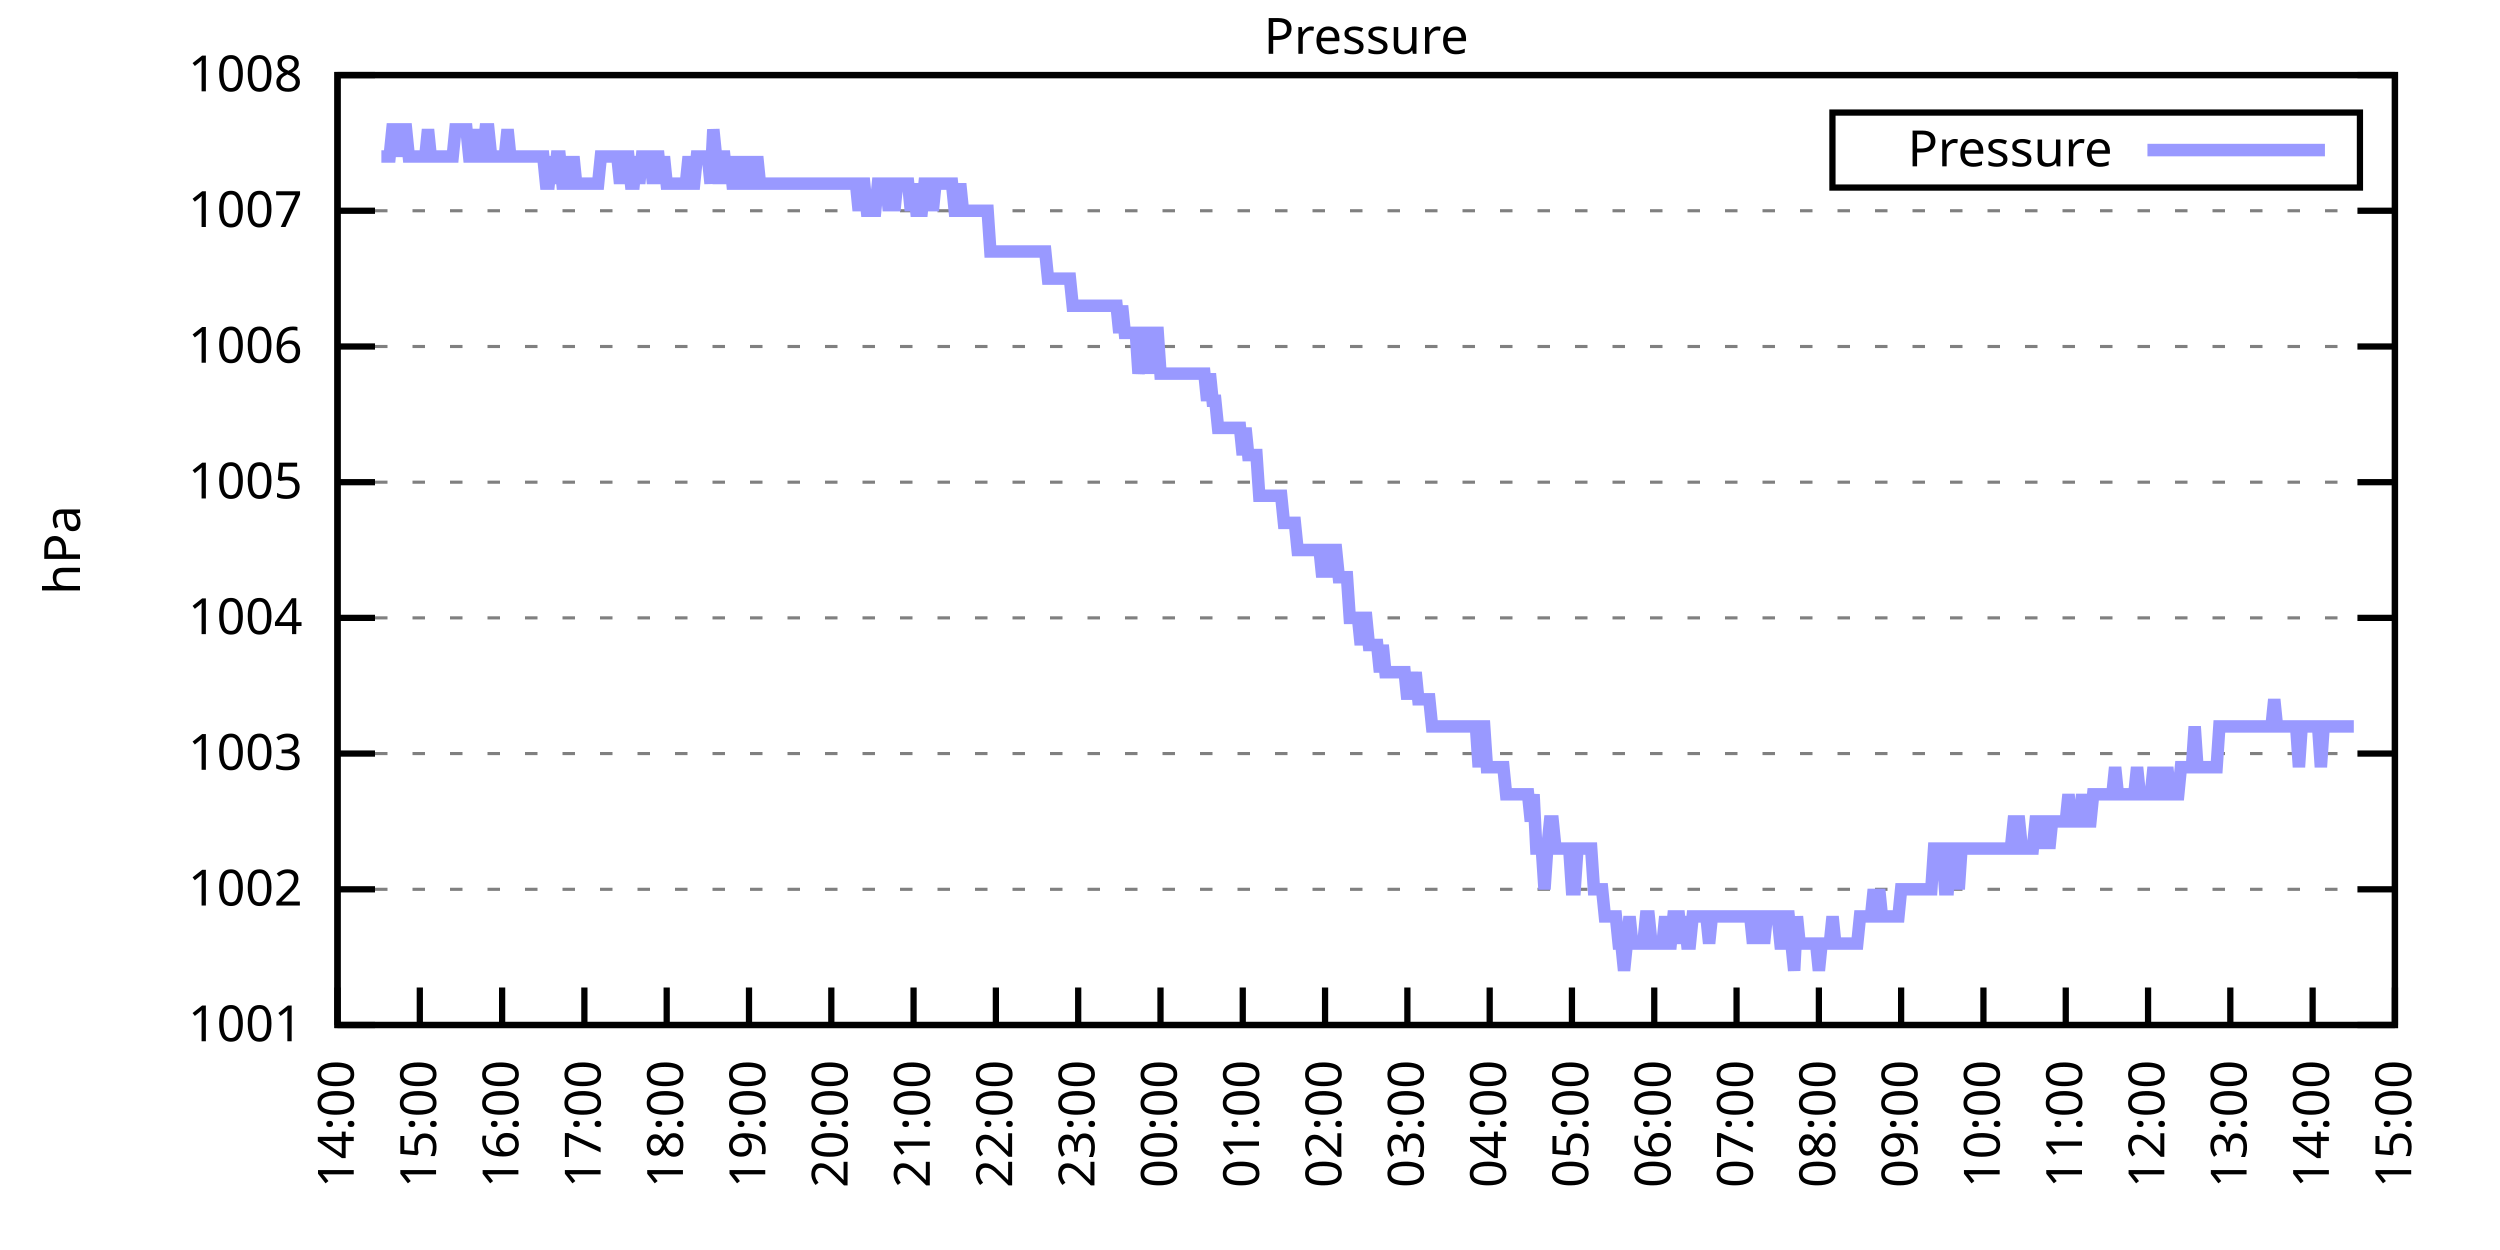
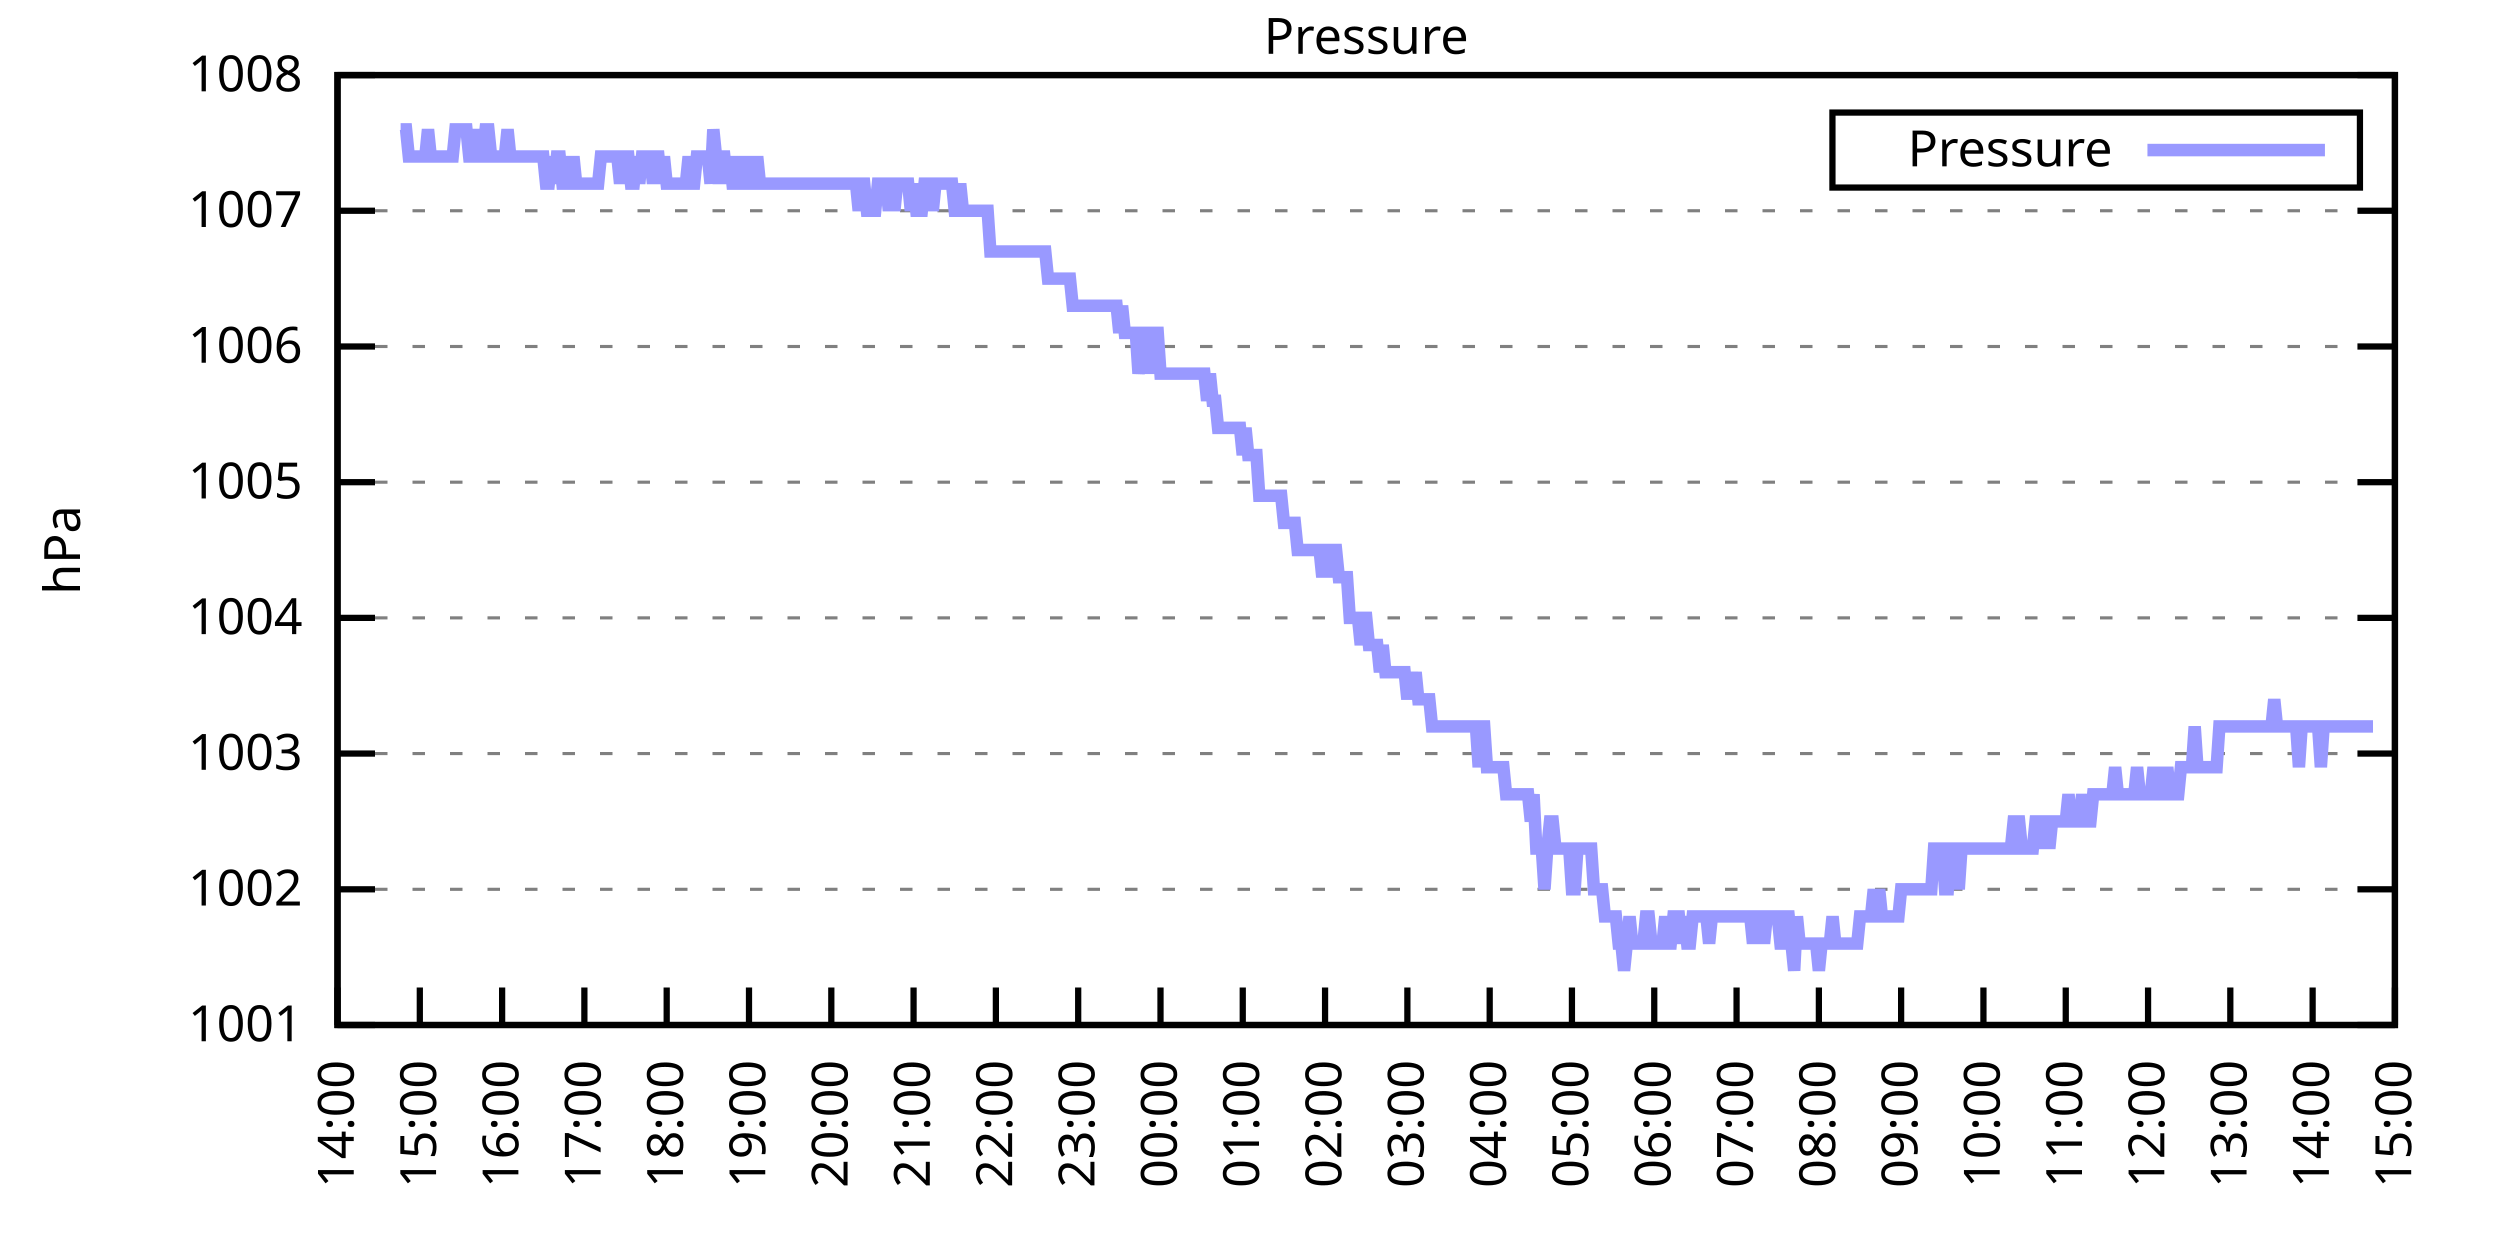
<svg xmlns="http://www.w3.org/2000/svg" xmlns:xlink="http://www.w3.org/1999/xlink" width="400" height="200" viewBox="0 0 400 200">
  <g id="gnuplot_canvas">
    <rect x="0" y="0" width="400" height="200" fill="none" />
    <defs>
      <circle id="gpDot" r="0.5" stroke-width="0.5" stroke="currentColor" />
      <path id="gpPt0" stroke-width="0.333" stroke="currentColor" d="M-1,0 h2 M0,-1 v2" />
      <path id="gpPt1" stroke-width="0.333" stroke="currentColor" d="M-1,-1 L1,1 M1,-1 L-1,1" />
      <path id="gpPt2" stroke-width="0.333" stroke="currentColor" d="M-1,0 L1,0 M0,-1 L0,1 M-1,-1 L1,1 M-1,1 L1,-1" />
      <rect id="gpPt3" stroke-width="0.333" stroke="currentColor" x="-1" y="-1" width="2" height="2" />
      <rect id="gpPt4" stroke-width="0.333" stroke="currentColor" fill="currentColor" x="-1" y="-1" width="2" height="2" />
      <circle id="gpPt5" stroke-width="0.333" stroke="currentColor" cx="0" cy="0" r="1" />
      <use xlink:href="#gpPt5" id="gpPt6" fill="currentColor" stroke="none" />
      <path id="gpPt7" stroke-width="0.333" stroke="currentColor" d="M0,-1.33 L-1.33,0.67 L1.33,0.67 z" />
      <use xlink:href="#gpPt7" id="gpPt8" fill="currentColor" stroke="none" />
      <use xlink:href="#gpPt7" id="gpPt9" stroke="currentColor" transform="rotate(180)" />
      <use xlink:href="#gpPt9" id="gpPt10" fill="currentColor" stroke="none" />
      <use xlink:href="#gpPt3" id="gpPt11" stroke="currentColor" transform="rotate(45)" />
      <use xlink:href="#gpPt11" id="gpPt12" fill="currentColor" stroke="none" />
      <path id="gpPt13" stroke-width="0.333" stroke="currentColor" d="M0,1.330 L1.265,0.411 L0.782,-1.067 L-0.782,-1.076 L-1.265,0.411 z" />
      <use xlink:href="#gpPt13" id="gpPt14" fill="currentColor" stroke="none" />
      <filter id="textbox" filterUnits="objectBoundingBox" x="0" y="0" height="1" width="1">
        <feFlood flood-color="white" flood-opacity="1" result="bgnd" />
        <feComposite in="SourceGraphic" in2="bgnd" operator="atop" />
      </filter>
      <filter id="greybox" filterUnits="objectBoundingBox" x="0" y="0" height="1" width="1">
        <feFlood flood-color="lightgrey" flood-opacity="1" result="grey" />
        <feComposite in="SourceGraphic" in2="grey" operator="atop" />
      </filter>
    </defs>
    <g fill="none" color="white" stroke="currentColor" stroke-width="1.00" stroke-linecap="butt" stroke-linejoin="miter">
</g>
    <g fill="none" color="black" stroke="currentColor" stroke-width="1.00" stroke-linecap="butt" stroke-linejoin="miter">
      <g stroke="none" shape-rendering="crispEdges">
        <polygon fill="rgb(255, 255, 255)" points="54.00,164.00 383.18,164.00 383.18,12.02 54.00,12.02 " />
      </g>
    </g>
    <g fill="none" color="black" stroke="currentColor" stroke-width="1.00" stroke-linecap="butt" stroke-linejoin="miter">
</g>
    <g fill="none" color="black" stroke="black" stroke-width="0.50" stroke-linecap="butt" stroke-linejoin="miter">
</g>
    <g fill="none" color="gray" stroke="currentColor" stroke-width="0.50" stroke-linecap="butt" stroke-linejoin="miter">
      <path stroke="gray" stroke-dasharray="2,4" class="gridline" d="M54.00,164.00 L383.19,164.00  " />
    </g>
    <g fill="none" color="gray" stroke="gray" stroke-width="1.00" stroke-linecap="butt" stroke-linejoin="miter">
</g>
    <g fill="none" color="black" stroke="currentColor" stroke-width="1.00" stroke-linecap="butt" stroke-linejoin="miter">
      <path stroke="black" d="M54.00,164.00 L60.00,164.00 M383.19,164.00 L377.19,164.00  " />
      <g transform="translate(48.40,166.60)" stroke="none" fill="black" font-family="Sans" font-size="8.00" text-anchor="end">
        <text>
          <tspan font-family="Sans"> 1001</tspan>
        </text>
      </g>
    </g>
    <g fill="none" color="black" stroke="currentColor" stroke-width="1.00" stroke-linecap="butt" stroke-linejoin="miter">
</g>
    <g fill="none" color="black" stroke="black" stroke-width="0.50" stroke-linecap="butt" stroke-linejoin="miter">
</g>
    <g fill="none" color="gray" stroke="currentColor" stroke-width="0.50" stroke-linecap="butt" stroke-linejoin="miter">
      <path stroke="gray" stroke-dasharray="2,4" class="gridline" d="M54.00,142.29 L383.19,142.29  " />
    </g>
    <g fill="none" color="gray" stroke="gray" stroke-width="1.00" stroke-linecap="butt" stroke-linejoin="miter">
</g>
    <g fill="none" color="black" stroke="currentColor" stroke-width="1.00" stroke-linecap="butt" stroke-linejoin="miter">
      <path stroke="black" d="M54.00,142.29 L60.00,142.29 M383.19,142.29 L377.19,142.29  " />
      <g transform="translate(48.40,144.89)" stroke="none" fill="black" font-family="Sans" font-size="8.00" text-anchor="end">
        <text>
          <tspan font-family="Sans"> 1002</tspan>
        </text>
      </g>
    </g>
    <g fill="none" color="black" stroke="currentColor" stroke-width="1.00" stroke-linecap="butt" stroke-linejoin="miter">
</g>
    <g fill="none" color="black" stroke="black" stroke-width="0.50" stroke-linecap="butt" stroke-linejoin="miter">
</g>
    <g fill="none" color="gray" stroke="currentColor" stroke-width="0.50" stroke-linecap="butt" stroke-linejoin="miter">
      <path stroke="gray" stroke-dasharray="2,4" class="gridline" d="M54.00,120.57 L383.19,120.57  " />
    </g>
    <g fill="none" color="gray" stroke="gray" stroke-width="1.00" stroke-linecap="butt" stroke-linejoin="miter">
</g>
    <g fill="none" color="black" stroke="currentColor" stroke-width="1.00" stroke-linecap="butt" stroke-linejoin="miter">
      <path stroke="black" d="M54.00,120.57 L60.00,120.57 M383.19,120.57 L377.19,120.57  " />
      <g transform="translate(48.40,123.17)" stroke="none" fill="black" font-family="Sans" font-size="8.00" text-anchor="end">
        <text>
          <tspan font-family="Sans"> 1003</tspan>
        </text>
      </g>
    </g>
    <g fill="none" color="black" stroke="currentColor" stroke-width="1.00" stroke-linecap="butt" stroke-linejoin="miter">
</g>
    <g fill="none" color="black" stroke="black" stroke-width="0.50" stroke-linecap="butt" stroke-linejoin="miter">
</g>
    <g fill="none" color="gray" stroke="currentColor" stroke-width="0.50" stroke-linecap="butt" stroke-linejoin="miter">
      <path stroke="gray" stroke-dasharray="2,4" class="gridline" d="M54.00,98.86 L383.19,98.86  " />
    </g>
    <g fill="none" color="gray" stroke="gray" stroke-width="1.00" stroke-linecap="butt" stroke-linejoin="miter">
</g>
    <g fill="none" color="black" stroke="currentColor" stroke-width="1.00" stroke-linecap="butt" stroke-linejoin="miter">
      <path stroke="black" d="M54.00,98.86 L60.00,98.86 M383.19,98.86 L377.19,98.86  " />
      <g transform="translate(48.40,101.46)" stroke="none" fill="black" font-family="Sans" font-size="8.00" text-anchor="end">
        <text>
          <tspan font-family="Sans"> 1004</tspan>
        </text>
      </g>
    </g>
    <g fill="none" color="black" stroke="currentColor" stroke-width="1.00" stroke-linecap="butt" stroke-linejoin="miter">
</g>
    <g fill="none" color="black" stroke="black" stroke-width="0.50" stroke-linecap="butt" stroke-linejoin="miter">
</g>
    <g fill="none" color="gray" stroke="currentColor" stroke-width="0.50" stroke-linecap="butt" stroke-linejoin="miter">
      <path stroke="gray" stroke-dasharray="2,4" class="gridline" d="M54.00,77.15 L383.19,77.15  " />
    </g>
    <g fill="none" color="gray" stroke="gray" stroke-width="1.00" stroke-linecap="butt" stroke-linejoin="miter">
</g>
    <g fill="none" color="black" stroke="currentColor" stroke-width="1.00" stroke-linecap="butt" stroke-linejoin="miter">
      <path stroke="black" d="M54.00,77.15 L60.00,77.15 M383.19,77.15 L377.19,77.15  " />
      <g transform="translate(48.40,79.75)" stroke="none" fill="black" font-family="Sans" font-size="8.00" text-anchor="end">
        <text>
          <tspan font-family="Sans"> 1005</tspan>
        </text>
      </g>
    </g>
    <g fill="none" color="black" stroke="currentColor" stroke-width="1.00" stroke-linecap="butt" stroke-linejoin="miter">
</g>
    <g fill="none" color="black" stroke="black" stroke-width="0.50" stroke-linecap="butt" stroke-linejoin="miter">
</g>
    <g fill="none" color="gray" stroke="currentColor" stroke-width="0.50" stroke-linecap="butt" stroke-linejoin="miter">
      <path stroke="gray" stroke-dasharray="2,4" class="gridline" d="M54.00,55.44 L383.19,55.44  " />
    </g>
    <g fill="none" color="gray" stroke="gray" stroke-width="1.00" stroke-linecap="butt" stroke-linejoin="miter">
</g>
    <g fill="none" color="black" stroke="currentColor" stroke-width="1.00" stroke-linecap="butt" stroke-linejoin="miter">
      <path stroke="black" d="M54.00,55.44 L60.00,55.44 M383.19,55.44 L377.19,55.44  " />
      <g transform="translate(48.40,58.04)" stroke="none" fill="black" font-family="Sans" font-size="8.00" text-anchor="end">
        <text>
          <tspan font-family="Sans"> 1006</tspan>
        </text>
      </g>
    </g>
    <g fill="none" color="black" stroke="currentColor" stroke-width="1.00" stroke-linecap="butt" stroke-linejoin="miter">
</g>
    <g fill="none" color="black" stroke="black" stroke-width="0.50" stroke-linecap="butt" stroke-linejoin="miter">
</g>
    <g fill="none" color="gray" stroke="currentColor" stroke-width="0.50" stroke-linecap="butt" stroke-linejoin="miter">
      <path stroke="gray" stroke-dasharray="2,4" class="gridline" d="M54.00,33.72 L383.19,33.72  " />
    </g>
    <g fill="none" color="gray" stroke="gray" stroke-width="1.00" stroke-linecap="butt" stroke-linejoin="miter">
</g>
    <g fill="none" color="black" stroke="currentColor" stroke-width="1.00" stroke-linecap="butt" stroke-linejoin="miter">
      <path stroke="black" d="M54.00,33.72 L60.00,33.72 M383.19,33.72 L377.19,33.72  " />
      <g transform="translate(48.40,36.32)" stroke="none" fill="black" font-family="Sans" font-size="8.00" text-anchor="end">
        <text>
          <tspan font-family="Sans"> 1007</tspan>
        </text>
      </g>
    </g>
    <g fill="none" color="black" stroke="currentColor" stroke-width="1.00" stroke-linecap="butt" stroke-linejoin="miter">
</g>
    <g fill="none" color="black" stroke="black" stroke-width="0.50" stroke-linecap="butt" stroke-linejoin="miter">
</g>
    <g fill="none" color="gray" stroke="currentColor" stroke-width="0.50" stroke-linecap="butt" stroke-linejoin="miter">
      <path stroke="gray" stroke-dasharray="2,4" class="gridline" d="M54.00,12.01 L383.19,12.01  " />
    </g>
    <g fill="none" color="gray" stroke="gray" stroke-width="1.00" stroke-linecap="butt" stroke-linejoin="miter">
</g>
    <g fill="none" color="black" stroke="currentColor" stroke-width="1.00" stroke-linecap="butt" stroke-linejoin="miter">
      <path stroke="black" d="M54.00,12.01 L60.00,12.01 M383.19,12.01 L377.19,12.01  " />
      <g transform="translate(48.40,14.61)" stroke="none" fill="black" font-family="Sans" font-size="8.00" text-anchor="end">
        <text>
          <tspan font-family="Sans"> 1008</tspan>
        </text>
      </g>
    </g>
    <g fill="none" color="black" stroke="currentColor" stroke-width="1.00" stroke-linecap="butt" stroke-linejoin="miter">
      <path stroke="black" d="M54.00,164.00 L54.00,158.00  " />
      <g transform="translate(56.60,169.60) rotate(270.00)" stroke="none" fill="black" font-family="Sans" font-size="8.00" text-anchor="end">
        <text>
          <tspan font-family="Sans">14:00</tspan>
        </text>
      </g>
    </g>
    <g fill="none" color="black" stroke="currentColor" stroke-width="1.00" stroke-linecap="butt" stroke-linejoin="miter">
      <path stroke="black" d="M67.17,164.00 L67.17,158.00  " />
      <g transform="translate(69.77,169.60) rotate(270.00)" stroke="none" fill="black" font-family="Sans" font-size="8.00" text-anchor="end">
        <text>
          <tspan font-family="Sans">15:00</tspan>
        </text>
      </g>
    </g>
    <g fill="none" color="black" stroke="currentColor" stroke-width="1.00" stroke-linecap="butt" stroke-linejoin="miter">
      <path stroke="black" d="M80.34,164.00 L80.34,158.00  " />
      <g transform="translate(82.94,169.60) rotate(270.00)" stroke="none" fill="black" font-family="Sans" font-size="8.00" text-anchor="end">
        <text>
          <tspan font-family="Sans">16:00</tspan>
        </text>
      </g>
    </g>
    <g fill="none" color="black" stroke="currentColor" stroke-width="1.00" stroke-linecap="butt" stroke-linejoin="miter">
      <path stroke="black" d="M93.50,164.00 L93.50,158.00  " />
      <g transform="translate(96.10,169.60) rotate(270.00)" stroke="none" fill="black" font-family="Sans" font-size="8.00" text-anchor="end">
        <text>
          <tspan font-family="Sans">17:00</tspan>
        </text>
      </g>
    </g>
    <g fill="none" color="black" stroke="currentColor" stroke-width="1.00" stroke-linecap="butt" stroke-linejoin="miter">
      <path stroke="black" d="M106.67,164.00 L106.67,158.00  " />
      <g transform="translate(109.27,169.60) rotate(270.00)" stroke="none" fill="black" font-family="Sans" font-size="8.00" text-anchor="end">
        <text>
          <tspan font-family="Sans">18:00</tspan>
        </text>
      </g>
    </g>
    <g fill="none" color="black" stroke="currentColor" stroke-width="1.00" stroke-linecap="butt" stroke-linejoin="miter">
      <path stroke="black" d="M119.84,164.00 L119.84,158.00  " />
      <g transform="translate(122.44,169.60) rotate(270.00)" stroke="none" fill="black" font-family="Sans" font-size="8.00" text-anchor="end">
        <text>
          <tspan font-family="Sans">19:00</tspan>
        </text>
      </g>
    </g>
    <g fill="none" color="black" stroke="currentColor" stroke-width="1.00" stroke-linecap="butt" stroke-linejoin="miter">
      <path stroke="black" d="M133.01,164.00 L133.01,158.00  " />
      <g transform="translate(135.61,169.60) rotate(270.00)" stroke="none" fill="black" font-family="Sans" font-size="8.00" text-anchor="end">
        <text>
          <tspan font-family="Sans">20:00</tspan>
        </text>
      </g>
    </g>
    <g fill="none" color="black" stroke="currentColor" stroke-width="1.00" stroke-linecap="butt" stroke-linejoin="miter">
      <path stroke="black" d="M146.17,164.00 L146.17,158.00  " />
      <g transform="translate(148.77,169.60) rotate(270.00)" stroke="none" fill="black" font-family="Sans" font-size="8.00" text-anchor="end">
        <text>
          <tspan font-family="Sans">21:00</tspan>
        </text>
      </g>
    </g>
    <g fill="none" color="black" stroke="currentColor" stroke-width="1.00" stroke-linecap="butt" stroke-linejoin="miter">
      <path stroke="black" d="M159.34,164.00 L159.34,158.00  " />
      <g transform="translate(161.94,169.60) rotate(270.00)" stroke="none" fill="black" font-family="Sans" font-size="8.00" text-anchor="end">
        <text>
          <tspan font-family="Sans">22:00</tspan>
        </text>
      </g>
    </g>
    <g fill="none" color="black" stroke="currentColor" stroke-width="1.00" stroke-linecap="butt" stroke-linejoin="miter">
      <path stroke="black" d="M172.51,164.00 L172.51,158.00  " />
      <g transform="translate(175.11,169.60) rotate(270.00)" stroke="none" fill="black" font-family="Sans" font-size="8.00" text-anchor="end">
        <text>
          <tspan font-family="Sans">23:00</tspan>
        </text>
      </g>
    </g>
    <g fill="none" color="black" stroke="currentColor" stroke-width="1.00" stroke-linecap="butt" stroke-linejoin="miter">
      <path stroke="black" d="M185.68,164.00 L185.68,158.00  " />
      <g transform="translate(188.28,169.60) rotate(270.00)" stroke="none" fill="black" font-family="Sans" font-size="8.00" text-anchor="end">
        <text>
          <tspan font-family="Sans">00:00</tspan>
        </text>
      </g>
    </g>
    <g fill="none" color="black" stroke="currentColor" stroke-width="1.00" stroke-linecap="butt" stroke-linejoin="miter">
      <path stroke="black" d="M198.84,164.00 L198.84,158.00  " />
      <g transform="translate(201.44,169.60) rotate(270.00)" stroke="none" fill="black" font-family="Sans" font-size="8.00" text-anchor="end">
        <text>
          <tspan font-family="Sans">01:00</tspan>
        </text>
      </g>
    </g>
    <g fill="none" color="black" stroke="currentColor" stroke-width="1.00" stroke-linecap="butt" stroke-linejoin="miter">
      <path stroke="black" d="M212.01,164.00 L212.01,158.00  " />
      <g transform="translate(214.61,169.60) rotate(270.00)" stroke="none" fill="black" font-family="Sans" font-size="8.00" text-anchor="end">
        <text>
          <tspan font-family="Sans">02:00</tspan>
        </text>
      </g>
    </g>
    <g fill="none" color="black" stroke="currentColor" stroke-width="1.00" stroke-linecap="butt" stroke-linejoin="miter">
      <path stroke="black" d="M225.18,164.00 L225.18,158.00  " />
      <g transform="translate(227.78,169.60) rotate(270.00)" stroke="none" fill="black" font-family="Sans" font-size="8.00" text-anchor="end">
        <text>
          <tspan font-family="Sans">03:00</tspan>
        </text>
      </g>
    </g>
    <g fill="none" color="black" stroke="currentColor" stroke-width="1.00" stroke-linecap="butt" stroke-linejoin="miter">
      <path stroke="black" d="M238.35,164.00 L238.35,158.00  " />
      <g transform="translate(240.95,169.60) rotate(270.00)" stroke="none" fill="black" font-family="Sans" font-size="8.00" text-anchor="end">
        <text>
          <tspan font-family="Sans">04:00</tspan>
        </text>
      </g>
    </g>
    <g fill="none" color="black" stroke="currentColor" stroke-width="1.00" stroke-linecap="butt" stroke-linejoin="miter">
      <path stroke="black" d="M251.51,164.00 L251.51,158.00  " />
      <g transform="translate(254.11,169.60) rotate(270.00)" stroke="none" fill="black" font-family="Sans" font-size="8.00" text-anchor="end">
        <text>
          <tspan font-family="Sans">05:00</tspan>
        </text>
      </g>
    </g>
    <g fill="none" color="black" stroke="currentColor" stroke-width="1.00" stroke-linecap="butt" stroke-linejoin="miter">
      <path stroke="black" d="M264.68,164.00 L264.68,158.00  " />
      <g transform="translate(267.28,169.60) rotate(270.00)" stroke="none" fill="black" font-family="Sans" font-size="8.00" text-anchor="end">
        <text>
          <tspan font-family="Sans">06:00</tspan>
        </text>
      </g>
    </g>
    <g fill="none" color="black" stroke="currentColor" stroke-width="1.00" stroke-linecap="butt" stroke-linejoin="miter">
      <path stroke="black" d="M277.85,164.00 L277.85,158.00  " />
      <g transform="translate(280.45,169.60) rotate(270.00)" stroke="none" fill="black" font-family="Sans" font-size="8.00" text-anchor="end">
        <text>
          <tspan font-family="Sans">07:00</tspan>
        </text>
      </g>
    </g>
    <g fill="none" color="black" stroke="currentColor" stroke-width="1.00" stroke-linecap="butt" stroke-linejoin="miter">
      <path stroke="black" d="M291.02,164.00 L291.02,158.00  " />
      <g transform="translate(293.62,169.60) rotate(270.00)" stroke="none" fill="black" font-family="Sans" font-size="8.00" text-anchor="end">
        <text>
          <tspan font-family="Sans">08:00</tspan>
        </text>
      </g>
    </g>
    <g fill="none" color="black" stroke="currentColor" stroke-width="1.00" stroke-linecap="butt" stroke-linejoin="miter">
      <path stroke="black" d="M304.18,164.00 L304.18,158.00  " />
      <g transform="translate(306.78,169.60) rotate(270.00)" stroke="none" fill="black" font-family="Sans" font-size="8.00" text-anchor="end">
        <text>
          <tspan font-family="Sans">09:00</tspan>
        </text>
      </g>
    </g>
    <g fill="none" color="black" stroke="currentColor" stroke-width="1.00" stroke-linecap="butt" stroke-linejoin="miter">
      <path stroke="black" d="M317.35,164.00 L317.35,158.00  " />
      <g transform="translate(319.95,169.60) rotate(270.00)" stroke="none" fill="black" font-family="Sans" font-size="8.00" text-anchor="end">
        <text>
          <tspan font-family="Sans">10:00</tspan>
        </text>
      </g>
    </g>
    <g fill="none" color="black" stroke="currentColor" stroke-width="1.00" stroke-linecap="butt" stroke-linejoin="miter">
      <path stroke="black" d="M330.52,164.00 L330.52,158.00  " />
      <g transform="translate(333.12,169.60) rotate(270.00)" stroke="none" fill="black" font-family="Sans" font-size="8.00" text-anchor="end">
        <text>
          <tspan font-family="Sans">11:00</tspan>
        </text>
      </g>
    </g>
    <g fill="none" color="black" stroke="currentColor" stroke-width="1.00" stroke-linecap="butt" stroke-linejoin="miter">
      <path stroke="black" d="M343.69,164.00 L343.69,158.00  " />
      <g transform="translate(346.29,169.60) rotate(270.00)" stroke="none" fill="black" font-family="Sans" font-size="8.00" text-anchor="end">
        <text>
          <tspan font-family="Sans">12:00</tspan>
        </text>
      </g>
    </g>
    <g fill="none" color="black" stroke="currentColor" stroke-width="1.00" stroke-linecap="butt" stroke-linejoin="miter">
      <path stroke="black" d="M356.85,164.00 L356.85,158.00  " />
      <g transform="translate(359.45,169.60) rotate(270.00)" stroke="none" fill="black" font-family="Sans" font-size="8.00" text-anchor="end">
        <text>
          <tspan font-family="Sans">13:00</tspan>
        </text>
      </g>
    </g>
    <g fill="none" color="black" stroke="currentColor" stroke-width="1.00" stroke-linecap="butt" stroke-linejoin="miter">
      <path stroke="black" d="M370.02,164.00 L370.02,158.00  " />
      <g transform="translate(372.62,169.60) rotate(270.00)" stroke="none" fill="black" font-family="Sans" font-size="8.00" text-anchor="end">
        <text>
          <tspan font-family="Sans">14:00</tspan>
        </text>
      </g>
    </g>
    <g fill="none" color="black" stroke="currentColor" stroke-width="1.00" stroke-linecap="butt" stroke-linejoin="miter">
      <path stroke="black" d="M383.19,164.00 L383.19,158.00  " />
      <g transform="translate(385.79,169.60) rotate(270.00)" stroke="none" fill="black" font-family="Sans" font-size="8.00" text-anchor="end">
        <text>
          <tspan font-family="Sans">15:00</tspan>
        </text>
      </g>
    </g>
    <g fill="none" color="black" stroke="currentColor" stroke-width="1.00" stroke-linecap="butt" stroke-linejoin="miter">
</g>
    <g fill="none" color="black" stroke="currentColor" stroke-width="1.00" stroke-linecap="butt" stroke-linejoin="miter">
      <path stroke="black" d="M54.00,12.01 L54.00,164.00 L383.19,164.00 L383.19,12.01 L54.00,12.01 Z  " />
    </g>
    <g fill="none" color="black" stroke="currentColor" stroke-width="1.00" stroke-linecap="butt" stroke-linejoin="miter">
</g>
    <g fill="none" color="black" stroke="currentColor" stroke-width="1.00" stroke-linecap="butt" stroke-linejoin="miter">
      <path stroke="black" d="M293.19,30.01 L293.19,18.01 L377.59,18.01 L377.59,30.01 L293.19,30.01 Z  " />
    </g>
    <g id="Pressure_plot_1">
      <g fill="none" color="white" stroke="black" stroke-width="2.00" stroke-linecap="butt" stroke-linejoin="miter">
</g>
      <g fill="none" color="black" stroke="currentColor" stroke-width="2.00" stroke-linecap="butt" stroke-linejoin="miter">
        <g transform="translate(337.99,26.61)" stroke="none" fill="black" font-family="Sans" font-size="8.00" text-anchor="end">
          <text>
            <tspan font-family="Sans">Pressure</tspan>
          </text>
        </g>
      </g>
      <g fill="none" color="black" stroke="currentColor" stroke-width="2.00" stroke-linecap="butt" stroke-linejoin="miter">
-         <path stroke="rgb(153, 153, 255)" d="M343.59,24.01 L371.99,24.01 M61.02,25.04 L61.46,25.04 L61.90,25.04 L62.34,25.04 L62.78,20.70 L63.22,20.70   L63.66,25.04 L64.10,20.70 L64.53,20.70 L64.97,20.70 L65.41,25.04 L65.85,25.04 L66.29,25.04 L66.73,25.04   L67.17,25.04 L67.61,25.04 L68.05,25.04 L68.48,20.70 L68.92,25.04 L69.36,25.04 L69.80,25.04 L70.24,25.04   L70.68,25.04 L71.12,25.04 L71.56,25.04 L72.00,25.04 L72.43,25.04 L72.87,20.70 L73.31,20.70 L73.75,20.70   L74.19,20.70 L74.63,20.70 L75.07,25.04 L75.51,25.04 L75.95,25.04 L76.38,20.70 L76.82,25.04 L77.26,25.04   L77.70,20.70 L78.14,20.70 L78.58,25.04 L79.02,25.04 L79.46,25.04 L79.90,25.04 L80.34,25.04 L80.77,25.04   L81.21,20.70 L81.65,25.04 L82.09,25.04 L82.53,25.04 L82.97,25.04 L83.41,25.04 L83.85,25.04 L84.29,25.04   L84.72,25.04 L85.16,25.04 L85.60,25.04 L86.04,25.04 L86.48,25.04 L86.92,25.04 L87.36,29.38 L87.80,29.38   L88.24,25.04 L88.67,29.38 L89.11,25.04 L89.55,25.04 L89.99,29.38 L90.43,29.38 L90.87,25.04 L91.31,29.38   L91.75,25.04 L92.19,29.38 L92.62,29.38 L93.06,29.38 L93.50,29.38 L93.94,29.38 L94.38,29.38 L94.82,29.38   L95.26,29.38 L95.70,29.38 L96.14,25.04 L96.58,25.04 L97.01,25.04 L97.45,25.04 L97.89,25.04 L98.33,25.04   L98.77,25.04 L99.21,29.38 L99.65,25.04 L100.09,25.04 L100.53,25.04 L100.96,29.38 L101.40,29.38 L101.84,25.04   L102.28,29.38 L102.72,25.04 L103.16,25.04 L103.60,25.04 L104.04,25.04 L104.48,29.38 L104.91,25.04 L105.35,25.04   L105.79,29.38 L106.23,25.04 L106.67,29.38 L107.11,29.38 L107.55,29.38 L107.99,29.38 L108.43,29.38 L108.87,29.38   L109.30,29.38 L109.74,29.38 L110.18,25.04 L110.62,29.38 L111.06,29.38 L111.50,25.04 L111.94,25.04 L112.38,25.04   L112.82,25.04 L113.25,25.04 L113.69,29.38 L114.13,20.70 L114.57,25.04 L115.01,29.38 L115.45,25.04 L115.89,25.04   L116.33,29.38 L116.77,25.04 L117.20,29.38 L117.64,29.38 L118.08,29.38 L118.52,25.04 L118.96,29.38 L119.40,29.38   L119.84,25.04 L120.28,29.38 L120.72,29.38 L121.15,25.04 L121.59,29.38 L122.03,29.38 L122.47,29.38 L122.91,29.38   L123.35,29.38 L123.79,29.38 L124.23,29.38 L124.67,29.38 L125.11,29.38 L125.54,29.38 L125.98,29.38 L126.42,29.38   L126.86,29.38 L127.30,29.38 L127.74,29.38 L128.18,29.38 L128.62,29.38 L129.06,29.38 L129.49,29.38 L129.93,29.38   L130.37,29.38 L130.81,29.38 L131.25,29.38 L131.69,29.38 L132.13,29.38 L132.57,29.38 L133.01,29.38 L133.44,29.38   L133.88,29.38 L134.32,29.38 L134.76,29.38 L135.20,29.38 L135.64,29.38 L136.08,29.38 L136.52,29.38 L136.96,29.38   L137.39,33.72 L137.83,29.38 L138.27,29.38 L138.71,33.72 L139.15,33.72 L139.59,33.72 L140.03,33.72 L140.47,29.38   L140.91,29.38 L141.35,29.38 L141.78,29.38 L142.22,33.72 L142.66,29.38 L143.10,33.72 L143.54,29.38 L143.98,29.38   L144.42,29.38 L144.86,29.38 L145.30,29.38 L145.73,33.72 L146.17,29.38 L146.61,33.72 L147.05,33.72 L147.49,33.72   L147.93,29.38 L148.37,29.38 L148.81,29.38 L149.25,33.72 L149.68,29.38 L150.12,29.38 L150.56,29.38 L151.00,29.38   L151.44,29.38 L151.88,29.38 L152.32,29.38 L152.76,33.72 L153.20,33.72 L153.63,29.38 L154.07,33.72 L154.51,33.72   L154.95,33.72 L155.39,33.72 L155.83,33.72 L156.27,33.72 L156.71,33.72 L157.15,33.72 L157.59,33.72 L158.02,33.72   L158.46,40.24 L158.90,40.24 L159.34,40.24 L159.78,40.24 L160.22,40.24 L160.66,40.24 L161.10,40.24 L161.54,40.24   L161.97,40.24 L162.41,40.24 L162.85,40.24 L163.29,40.24 L163.73,40.24 L164.17,40.24 L164.61,40.24 L165.05,40.24   L165.49,40.24 L165.92,40.24 L166.36,40.24 L166.80,40.24 L167.24,40.24 L167.68,44.58 L168.12,44.58 L168.56,44.58   L169.00,44.58 L169.44,44.58 L169.87,44.58 L170.31,44.58 L170.75,44.58 L171.19,44.58 L171.63,48.92 L172.07,48.92   L172.51,48.92 L172.95,48.92 L173.39,48.92 L173.83,48.92 L174.26,48.92 L174.70,48.92 L175.14,48.92 L175.58,48.92   L176.02,48.92 L176.46,48.92 L176.90,48.92 L177.34,48.92 L177.78,48.92 L178.21,48.92 L178.65,48.92 L179.09,53.26   L179.53,48.92 L179.97,53.26 L180.41,53.26 L180.85,53.26 L181.29,53.26 L181.73,53.26 L182.16,59.78 L183.04,53.26   L183.48,53.26 L183.92,59.78 L184.36,53.26 L184.80,53.26 L185.24,53.26 L185.68,59.78 L186.11,59.78 L186.55,59.78   L186.99,59.78 L187.43,59.78 L187.87,59.78 L188.31,59.78 L188.75,59.78 L189.19,59.78 L189.63,59.78 L190.07,59.78   L190.50,59.78 L190.94,59.78 L191.38,59.78 L191.82,59.78 L192.26,59.78 L192.70,59.78 L193.14,64.12 L193.58,59.78   L194.02,64.12 L194.45,64.12 L194.89,68.46 L195.33,68.46 L195.77,68.46 L196.21,68.46 L196.65,68.46 L197.09,68.46   L197.53,68.46 L197.97,68.46 L198.40,68.46 L198.84,72.81 L199.28,68.46 L199.72,72.81 L200.16,72.81 L200.60,72.81   L201.04,72.81 L201.48,79.32 L201.92,79.32 L202.35,79.32 L202.79,79.32 L203.23,79.32 L203.67,79.32 L204.11,79.32   L204.55,79.32 L204.99,79.32 L205.43,83.66 L205.87,83.66 L206.31,83.66 L206.74,83.66 L207.18,83.66 L207.62,88.00   L208.06,88.00 L208.50,88.00 L208.94,88.00 L209.38,88.00 L209.82,88.00 L210.26,88.00 L210.69,88.00 L211.13,88.00   L211.57,92.35 L212.01,88.00 L212.45,92.35 L212.89,88.00 L213.33,88.00 L213.77,88.00 L214.21,92.35 L214.64,92.35   L215.08,92.35 L215.52,92.35 L215.96,98.86 L216.40,98.86 L216.84,98.86 L217.28,98.86 L217.72,103.20 L218.16,98.86   L218.60,98.86 L219.03,103.20 L219.47,103.20 L219.91,103.20 L220.35,103.20 L220.79,107.55 L221.23,103.20 L221.67,107.55   L222.11,107.55 L222.55,107.55 L222.98,107.55 L223.42,107.55 L223.86,107.55 L224.30,107.55 L224.74,107.55 L225.18,111.89   L225.62,107.55 L226.06,111.89 L226.50,107.55 L226.93,111.89 L227.37,111.89 L227.81,111.89 L228.25,111.89 L228.69,111.89   L229.13,116.23 L229.57,116.23 L230.01,116.23 L230.45,116.23 L230.88,116.23 L231.32,116.23 L231.76,116.23 L232.20,116.23   L232.64,116.23 L233.08,116.23 L233.52,116.23 L233.96,116.23 L234.40,116.23 L234.84,116.23 L235.27,116.23 L235.71,116.23   L236.15,116.23 L236.59,122.75 L237.03,116.23 L237.47,116.23 L237.91,122.75 L238.35,122.75 L238.79,122.75 L239.22,122.75   L239.66,122.75 L240.10,122.75 L240.54,122.75 L240.98,127.09 L241.42,127.09 L241.86,127.09 L242.30,127.09 L242.74,127.09   L243.17,127.09 L243.61,127.09 L244.05,127.09 L244.49,127.09 L244.93,131.43 L245.37,127.09 L245.81,135.77 L246.25,135.77   L246.69,135.77 L247.12,142.29 L247.56,135.77 L248.00,131.43 L248.44,131.43 L248.88,135.77 L249.32,135.77 L249.76,135.77   L250.20,135.77 L250.64,135.77 L251.08,135.77 L251.51,142.29 L251.95,142.29 L252.39,135.77 L252.83,135.77 L253.27,135.77   L253.71,135.77 L254.15,135.77 L254.59,135.77 L255.03,142.29 L255.46,142.29 L255.90,142.29 L256.34,142.29 L256.78,146.63   L257.22,146.63 L257.66,146.63 L258.10,146.63 L258.54,146.63 L258.98,150.97 L259.41,150.97 L259.85,155.31 L260.29,150.97   L260.73,146.63 L261.17,150.97 L261.61,150.97 L262.05,150.97 L262.49,150.97 L262.93,150.97 L263.36,146.63 L263.80,146.63   L264.24,150.97 L264.68,150.97 L265.12,150.97 L265.56,150.97 L266.00,150.97 L266.44,146.63 L266.88,150.97 L267.32,150.97   L267.75,146.63 L268.19,146.63 L268.63,146.63 L269.07,150.97 L269.51,146.63 L269.95,150.97 L270.39,150.97 L270.83,146.63   L271.27,146.63 L271.70,146.63 L272.14,146.63 L272.58,146.63 L273.02,146.63 L273.46,150.97 L273.90,146.63 L274.34,146.63   L274.78,146.63 L275.22,146.63 L275.65,146.63 L276.09,146.63 L276.53,146.63 L276.97,146.63 L277.41,146.63 L277.85,146.63   L278.29,146.63 L278.73,146.63 L279.17,146.63 L279.60,146.63 L280.04,146.63 L280.48,150.97 L280.92,146.63 L281.36,146.63   L281.80,146.63 L282.24,150.97 L282.68,146.63 L283.12,146.63 L283.56,146.63 L283.99,146.63 L284.43,146.63 L284.87,150.97   L285.31,150.97 L285.75,146.63 L286.19,146.63 L286.63,150.97 L287.07,155.31 L287.51,146.63 L287.94,150.97 L288.38,150.97   L288.82,150.97 L289.26,150.97 L289.70,150.97 L290.14,150.97 L290.58,150.97 L291.02,155.31 L291.46,150.97 L291.89,150.97   L292.33,150.97 L292.77,150.97 L293.21,146.63 L293.65,150.97 L294.09,150.97 L294.53,150.97 L294.97,150.97 L295.41,150.97   L295.84,150.97 L296.28,150.97 L296.72,150.97 L297.16,150.97 L297.60,146.63 L298.04,146.63 L298.48,146.63 L298.92,146.63   L299.36,146.63 L299.80,142.29 L300.23,146.63 L300.67,142.29 L301.11,146.63 L301.55,146.63 L301.99,146.63 L302.43,146.63   L302.87,146.63 L303.31,146.63 L303.75,146.63 L304.18,142.29 L304.62,142.29 L305.06,142.29 L305.50,142.29 L305.94,142.29   L306.38,142.29 L306.82,142.29 L307.26,142.29 L307.70,142.29 L308.13,142.29 L308.57,142.29 L309.01,142.29 L309.45,135.77   L309.89,135.77 L310.33,135.77 L310.77,135.77 L311.21,142.29 L311.65,142.29 L312.08,135.77 L312.52,135.77 L312.96,135.77   L313.40,142.29 L313.84,135.77 L314.28,135.77 L314.72,135.77 L315.16,135.77 L315.60,135.77 L316.04,135.77 L316.47,135.77   L316.91,135.77 L317.35,135.77 L317.79,135.77 L318.23,135.77 L318.67,135.77 L319.11,135.77 L319.55,135.77 L319.99,135.77   L320.42,135.77 L320.86,135.77 L321.30,135.77 L321.74,135.77 L322.18,131.43 L322.62,131.43 L323.06,131.43 L323.50,135.77   L323.94,135.77 L324.37,135.77 L324.81,135.77 L325.25,135.77 L325.69,131.43 L326.13,131.43 L326.57,131.43 L327.01,135.77   L327.45,131.43 L327.89,135.77 L328.33,131.43 L328.76,131.43 L329.20,131.43 L329.64,131.43 L330.08,131.43 L330.52,131.43   L330.96,127.09 L331.40,131.43 L331.84,131.43 L332.28,131.43 L332.71,131.43 L333.15,127.09 L333.59,131.43 L334.03,131.43   L334.47,131.43 L334.91,127.09 L335.35,127.09 L335.79,127.09 L336.23,127.09 L336.66,127.09 L337.10,127.09 L337.54,127.09   L337.98,127.09 L338.42,122.75 L338.86,127.09 L339.30,127.09 L339.74,127.09 L340.18,127.09 L340.61,127.09 L341.05,127.09   L341.49,127.09 L341.93,122.75 L342.37,127.09 L342.81,127.09 L343.25,127.09 L343.69,127.09 L344.13,127.09 L344.57,122.75   L345.00,127.09 L345.44,122.75 L345.88,127.09 L346.32,127.09 L346.76,122.75 L347.20,127.09 L347.64,127.09 L348.08,127.09   L348.52,127.09 L348.95,122.75 L349.39,122.75 L349.83,122.75 L350.27,122.75 L350.71,122.75 L351.15,116.23 L351.59,122.75   L352.03,122.75 L352.47,122.75 L352.90,122.75 L353.34,122.75 L353.78,122.75 L354.22,122.75 L354.66,122.75 L355.10,116.23   L355.54,116.23 L355.98,116.23 L356.42,116.23 L356.85,116.23 L357.29,116.23 L357.73,116.23 L358.17,116.23 L358.61,116.23   L359.05,116.23 L359.49,116.23 L359.93,116.23 L360.37,116.23 L360.81,116.23 L361.24,116.23 L361.68,116.23 L362.12,116.23   L362.56,116.23 L363.00,116.23 L363.44,116.23 L363.88,111.89 L364.32,116.23 L364.76,116.23 L365.19,116.23 L365.63,116.23   L366.07,116.23 L366.51,116.23 L366.95,116.23 L367.39,116.23 L367.83,122.75 L368.27,116.23 L368.71,116.23 L369.14,116.23   L369.58,116.23 L370.02,116.23 L370.46,116.23 L370.90,116.23 L371.34,122.75 L371.78,116.23 L372.22,116.23 L372.66,116.23   L373.09,116.23 L373.53,116.23 L373.97,116.23 L374.41,116.23 L374.85,116.23 L375.29,116.23 L375.73,116.23 L376.17,116.23   L376.61,116.23  " />
+         <path stroke="rgb(153, 153, 255)" d="M343.59,24.01 L371.99,24.01 M64.10,20.70 L64.53,20.70 L64.97,20.70 L65.41,25.04 L65.85,25.04 L66.29,25.04   L66.73,25.04 L67.17,25.04 L67.61,25.04 L68.05,25.04 L68.48,20.70 L68.92,25.04 L69.36,25.04 L69.80,25.04   L70.24,25.04 L70.68,25.04 L71.12,25.04 L71.56,25.04 L72.00,25.04 L72.43,25.04 L72.87,20.70 L73.31,20.70   L73.75,20.70 L74.19,20.70 L74.63,20.70 L75.07,25.04 L75.51,25.04 L75.95,25.04 L76.38,20.70 L76.82,25.04   L77.26,25.04 L77.70,20.70 L78.14,20.70 L78.58,25.04 L79.02,25.04 L79.46,25.04 L79.90,25.04 L80.34,25.04   L80.77,25.04 L81.21,20.70 L81.65,25.04 L82.09,25.04 L82.53,25.04 L82.97,25.04 L83.41,25.04 L83.85,25.04   L84.29,25.04 L84.72,25.04 L85.16,25.04 L85.60,25.04 L86.04,25.04 L86.48,25.04 L86.92,25.04 L87.36,29.38   L87.80,29.38 L88.24,25.04 L88.67,29.38 L89.11,25.04 L89.55,25.04 L89.99,29.38 L90.43,29.38 L90.87,25.04   L91.31,29.38 L91.75,25.04 L92.19,29.38 L92.62,29.38 L93.06,29.38 L93.50,29.38 L93.94,29.38 L94.38,29.38   L94.82,29.38 L95.26,29.38 L95.70,29.38 L96.14,25.04 L96.58,25.04 L97.01,25.04 L97.45,25.04 L97.89,25.04   L98.33,25.04 L98.77,25.04 L99.21,29.38 L99.65,25.04 L100.09,25.04 L100.53,25.04 L100.96,29.38 L101.40,29.38   L101.84,25.04 L102.28,29.38 L102.72,25.04 L103.16,25.04 L103.60,25.04 L104.04,25.04 L104.48,29.38 L104.91,25.04   L105.35,25.04 L105.79,29.38 L106.23,25.04 L106.67,29.38 L107.11,29.38 L107.55,29.38 L107.99,29.38 L108.43,29.38   L108.87,29.38 L109.30,29.38 L109.74,29.38 L110.18,25.04 L110.62,29.38 L111.06,29.38 L111.50,25.04 L111.94,25.04   L112.38,25.04 L112.82,25.04 L113.25,25.04 L113.69,29.38 L114.13,20.70 L114.57,25.04 L115.01,29.38 L115.45,25.04   L115.89,25.04 L116.33,29.38 L116.77,25.04 L117.20,29.38 L117.64,29.38 L118.08,29.38 L118.52,25.04 L118.96,29.38   L119.40,29.38 L119.84,25.04 L120.28,29.38 L120.72,29.38 L121.15,25.04 L121.59,29.38 L122.03,29.38 L122.47,29.38   L122.91,29.38 L123.35,29.38 L123.79,29.38 L124.23,29.38 L124.67,29.38 L125.11,29.38 L125.54,29.38 L125.98,29.38   L126.42,29.38 L126.86,29.38 L127.30,29.38 L127.74,29.38 L128.18,29.38 L128.62,29.38 L129.06,29.38 L129.49,29.38   L129.93,29.38 L130.37,29.38 L130.81,29.38 L131.25,29.38 L131.69,29.38 L132.13,29.38 L132.57,29.38 L133.01,29.38   L133.44,29.38 L133.88,29.38 L134.32,29.38 L134.76,29.38 L135.20,29.38 L135.64,29.38 L136.08,29.38 L136.52,29.38   L136.96,29.38 L137.39,33.72 L137.83,29.38 L138.27,29.38 L138.71,33.72 L139.15,33.72 L139.59,33.72 L140.03,33.72   L140.47,29.38 L140.91,29.38 L141.35,29.38 L141.78,29.38 L142.22,33.72 L142.66,29.38 L143.10,33.72 L143.54,29.38   L143.98,29.38 L144.42,29.38 L144.86,29.38 L145.30,29.38 L145.73,33.72 L146.17,29.38 L146.61,33.72 L147.05,33.72   L147.49,33.72 L147.93,29.38 L148.37,29.38 L148.81,29.38 L149.25,33.72 L149.68,29.38 L150.12,29.38 L150.56,29.38   L151.00,29.38 L151.44,29.38 L151.88,29.38 L152.32,29.38 L152.76,33.72 L153.20,33.72 L153.63,29.38 L154.07,33.72   L154.51,33.72 L154.95,33.72 L155.39,33.72 L155.83,33.72 L156.27,33.72 L156.71,33.72 L157.15,33.72 L157.59,33.72   L158.02,33.72 L158.46,40.24 L158.90,40.24 L159.34,40.24 L159.78,40.24 L160.22,40.24 L160.66,40.24 L161.10,40.24   L161.54,40.24 L161.97,40.24 L162.41,40.24 L162.85,40.24 L163.29,40.24 L163.73,40.24 L164.17,40.24 L164.61,40.24   L165.05,40.24 L165.49,40.24 L165.92,40.24 L166.36,40.24 L166.80,40.24 L167.24,40.24 L167.68,44.58 L168.12,44.58   L168.56,44.58 L169.00,44.58 L169.44,44.58 L169.87,44.58 L170.31,44.58 L170.75,44.58 L171.19,44.58 L171.63,48.92   L172.07,48.92 L172.51,48.92 L172.95,48.92 L173.39,48.92 L173.83,48.92 L174.26,48.92 L174.70,48.92 L175.14,48.92   L175.58,48.92 L176.02,48.92 L176.46,48.92 L176.90,48.92 L177.34,48.92 L177.78,48.92 L178.21,48.92 L178.65,48.92   L179.09,53.26 L179.53,48.92 L179.97,53.26 L180.41,53.26 L180.85,53.26 L181.29,53.26 L181.73,53.26 L182.16,59.78   L183.04,53.26 L183.48,53.26 L183.92,59.78 L184.36,53.26 L184.80,53.26 L185.24,53.26 L185.68,59.78 L186.11,59.78   L186.55,59.78 L186.99,59.78 L187.43,59.78 L187.87,59.78 L188.31,59.78 L188.75,59.78 L189.19,59.78 L189.63,59.78   L190.07,59.78 L190.50,59.78 L190.94,59.78 L191.38,59.78 L191.82,59.78 L192.26,59.78 L192.70,59.78 L193.14,64.12   L193.58,59.78 L194.02,64.12 L194.45,64.12 L194.89,68.46 L195.33,68.46 L195.77,68.46 L196.21,68.46 L196.65,68.46   L197.09,68.46 L197.53,68.46 L197.97,68.46 L198.40,68.46 L198.84,72.81 L199.28,68.46 L199.72,72.81 L200.16,72.81   L200.60,72.81 L201.04,72.81 L201.48,79.32 L201.92,79.32 L202.35,79.32 L202.79,79.32 L203.23,79.32 L203.67,79.32   L204.11,79.32 L204.55,79.32 L204.99,79.32 L205.43,83.66 L205.87,83.66 L206.31,83.66 L206.74,83.66 L207.18,83.66   L207.62,88.00 L208.06,88.00 L208.50,88.00 L208.94,88.00 L209.38,88.00 L209.82,88.00 L210.26,88.00 L210.69,88.00   L211.13,88.00 L211.57,92.35 L212.01,88.00 L212.45,92.35 L212.89,88.00 L213.33,88.00 L213.77,88.00 L214.21,92.35   L214.64,92.35 L215.08,92.35 L215.52,92.35 L215.96,98.86 L216.40,98.86 L216.84,98.86 L217.28,98.86 L217.72,103.20   L218.16,98.86 L218.60,98.86 L219.03,103.20 L219.47,103.20 L219.91,103.20 L220.35,103.20 L220.79,107.55 L221.23,103.20   L221.67,107.55 L222.11,107.55 L222.55,107.55 L222.98,107.55 L223.42,107.55 L223.86,107.55 L224.30,107.55 L224.74,107.55   L225.18,111.89 L225.62,107.55 L226.06,111.89 L226.50,107.55 L226.93,111.89 L227.37,111.89 L227.81,111.89 L228.25,111.89   L228.69,111.89 L229.13,116.23 L229.57,116.23 L230.01,116.23 L230.45,116.23 L230.88,116.23 L231.32,116.23 L231.76,116.23   L232.20,116.23 L232.64,116.23 L233.08,116.23 L233.52,116.23 L233.96,116.23 L234.40,116.23 L234.84,116.23 L235.27,116.23   L235.71,116.23 L236.15,116.23 L236.59,122.75 L237.03,116.23 L237.47,116.23 L237.91,122.75 L238.35,122.75 L238.79,122.75   L239.22,122.75 L239.66,122.75 L240.10,122.75 L240.54,122.75 L240.98,127.09 L241.42,127.09 L241.86,127.09 L242.30,127.09   L242.74,127.09 L243.17,127.09 L243.61,127.09 L244.05,127.09 L244.49,127.09 L244.93,131.43 L245.37,127.09 L245.81,135.77   L246.25,135.77 L246.69,135.77 L247.12,142.29 L247.56,135.77 L248.00,131.43 L248.44,131.43 L248.88,135.77 L249.32,135.77   L249.76,135.77 L250.20,135.77 L250.64,135.77 L251.08,135.77 L251.51,142.29 L251.95,142.29 L252.39,135.77 L252.83,135.77   L253.27,135.77 L253.71,135.77 L254.15,135.77 L254.59,135.77 L255.03,142.29 L255.46,142.29 L255.90,142.29 L256.34,142.29   L256.78,146.63 L257.22,146.63 L257.66,146.63 L258.10,146.63 L258.54,146.63 L258.98,150.97 L259.41,150.97 L259.85,155.31   L260.29,150.97 L260.73,146.63 L261.17,150.97 L261.61,150.97 L262.05,150.97 L262.49,150.97 L262.93,150.97 L263.36,146.63   L263.80,146.63 L264.24,150.97 L264.68,150.97 L265.12,150.97 L265.56,150.97 L266.00,150.97 L266.44,146.63 L266.88,150.97   L267.32,150.97 L267.75,146.63 L268.19,146.63 L268.63,146.63 L269.07,150.97 L269.51,146.63 L269.95,150.97 L270.39,150.97   L270.83,146.63 L271.27,146.63 L271.70,146.63 L272.14,146.63 L272.58,146.63 L273.02,146.63 L273.46,150.97 L273.90,146.63   L274.34,146.63 L274.78,146.63 L275.22,146.63 L275.65,146.63 L276.09,146.63 L276.53,146.63 L276.97,146.63 L277.41,146.63   L277.85,146.63 L278.29,146.63 L278.73,146.63 L279.17,146.63 L279.60,146.63 L280.04,146.63 L280.48,150.97 L280.92,146.63   L281.36,146.63 L281.80,146.63 L282.24,150.97 L282.68,146.63 L283.12,146.63 L283.56,146.63 L283.99,146.63 L284.43,146.63   L284.87,150.97 L285.31,150.97 L285.75,146.63 L286.19,146.63 L286.63,150.97 L287.07,155.31 L287.51,146.63 L287.94,150.97   L288.38,150.97 L288.82,150.97 L289.26,150.97 L289.70,150.97 L290.14,150.97 L290.58,150.97 L291.02,155.31 L291.46,150.97   L291.89,150.97 L292.33,150.97 L292.77,150.97 L293.21,146.63 L293.65,150.97 L294.09,150.97 L294.53,150.97 L294.97,150.97   L295.41,150.97 L295.84,150.97 L296.28,150.97 L296.72,150.97 L297.16,150.97 L297.60,146.63 L298.04,146.63 L298.48,146.63   L298.92,146.63 L299.36,146.63 L299.80,142.29 L300.23,146.63 L300.67,142.29 L301.11,146.63 L301.55,146.63 L301.99,146.63   L302.43,146.63 L302.87,146.63 L303.31,146.63 L303.75,146.63 L304.18,142.29 L304.62,142.29 L305.06,142.29 L305.50,142.29   L305.94,142.29 L306.38,142.29 L306.82,142.29 L307.26,142.29 L307.70,142.29 L308.13,142.29 L308.57,142.29 L309.01,142.29   L309.45,135.77 L309.89,135.77 L310.33,135.77 L310.77,135.77 L311.21,142.29 L311.65,142.29 L312.08,135.77 L312.52,135.77   L312.96,135.77 L313.40,142.29 L313.84,135.77 L314.28,135.77 L314.72,135.77 L315.16,135.77 L315.60,135.77 L316.04,135.77   L316.47,135.77 L316.91,135.77 L317.35,135.77 L317.79,135.77 L318.23,135.77 L318.67,135.77 L319.11,135.77 L319.55,135.77   L319.99,135.77 L320.42,135.77 L320.86,135.77 L321.30,135.77 L321.74,135.77 L322.18,131.43 L322.62,131.43 L323.06,131.43   L323.50,135.77 L323.94,135.77 L324.37,135.77 L324.81,135.77 L325.25,135.77 L325.69,131.43 L326.13,131.43 L326.57,131.43   L327.01,135.77 L327.45,131.43 L327.89,135.77 L328.33,131.43 L328.76,131.43 L329.20,131.43 L329.64,131.43 L330.08,131.43   L330.52,131.43 L330.96,127.09 L331.40,131.43 L331.84,131.43 L332.28,131.43 L332.71,131.43 L333.15,127.09 L333.59,131.43   L334.03,131.43 L334.47,131.43 L334.91,127.09 L335.35,127.09 L335.79,127.09 L336.23,127.09 L336.66,127.09 L337.10,127.09   L337.54,127.09 L337.98,127.09 L338.42,122.75 L338.86,127.09 L339.30,127.09 L339.74,127.09 L340.18,127.09 L340.61,127.09   L341.05,127.09 L341.49,127.09 L341.93,122.75 L342.37,127.09 L342.81,127.09 L343.25,127.09 L343.69,127.09 L344.13,127.09   L344.57,122.75 L345.00,127.09 L345.44,122.75 L345.88,127.09 L346.32,127.09 L346.76,122.75 L347.20,127.09 L347.64,127.09   L348.08,127.09 L348.52,127.09 L348.95,122.75 L349.39,122.75 L349.83,122.75 L350.27,122.75 L350.71,122.75 L351.15,116.23   L351.59,122.75 L352.03,122.75 L352.47,122.75 L352.90,122.75 L353.34,122.75 L353.78,122.75 L354.22,122.75 L354.66,122.75   L355.10,116.23 L355.54,116.23 L355.98,116.23 L356.42,116.23 L356.85,116.23 L357.29,116.23 L357.73,116.23 L358.17,116.23   L358.61,116.23 L359.05,116.23 L359.49,116.23 L359.93,116.23 L360.37,116.23 L360.81,116.23 L361.24,116.23 L361.68,116.23   L362.12,116.23 L362.56,116.23 L363.00,116.23 L363.44,116.23 L363.88,111.89 L364.32,116.23 L364.76,116.23 L365.19,116.23   L365.63,116.23 L366.07,116.23 L366.51,116.23 L366.95,116.23 L367.39,116.23 L367.83,122.75 L368.27,116.23 L368.71,116.23   L369.14,116.23 L369.58,116.23 L370.02,116.23 L370.46,116.23 L370.90,116.23 L371.34,122.75 L371.78,116.23 L372.22,116.23   L372.66,116.23 L373.09,116.23 L373.53,116.23 L373.97,116.23 L374.41,116.23 L374.85,116.23 L375.29,116.23 L375.73,116.23   L376.17,116.23 L376.61,116.23 L377.05,116.23 L377.48,116.23 L377.92,116.23 L378.36,116.23 L378.80,116.23 L379.24,116.23   L379.68,116.23  " />
      </g>
    </g>
    <g fill="none" color="black" stroke="currentColor" stroke-width="2.00" stroke-linecap="butt" stroke-linejoin="miter">
</g>
    <g fill="none" color="black" stroke="black" stroke-width="1.00" stroke-linecap="butt" stroke-linejoin="miter">
</g>
    <g fill="none" color="black" stroke="currentColor" stroke-width="1.00" stroke-linecap="butt" stroke-linejoin="miter">
      <path stroke="black" d="M54.00,12.01 L54.00,164.00 L383.19,164.00 L383.19,12.01 L54.00,12.01 Z  " />
      <g transform="translate(12.80,88.01) rotate(270.00)" stroke="none" fill="black" font-family="Sans" font-size="8.00" text-anchor="middle">
        <text>
          <tspan font-family="Sans">hPa</tspan>
        </text>
      </g>
    </g>
    <g fill="none" color="black" stroke="currentColor" stroke-width="1.00" stroke-linecap="butt" stroke-linejoin="miter">
</g>
    <g fill="none" color="black" stroke="currentColor" stroke-width="1.00" stroke-linecap="butt" stroke-linejoin="miter">
      <g transform="translate(218.59,8.61)" stroke="none" fill="black" font-family="Sans" font-size="8.00" text-anchor="middle">
        <text>
          <tspan font-family="Sans">Pressure</tspan>
        </text>
      </g>
    </g>
    <g fill="none" color="black" stroke="currentColor" stroke-width="1.00" stroke-linecap="butt" stroke-linejoin="miter">
</g>
  </g>
</svg>
